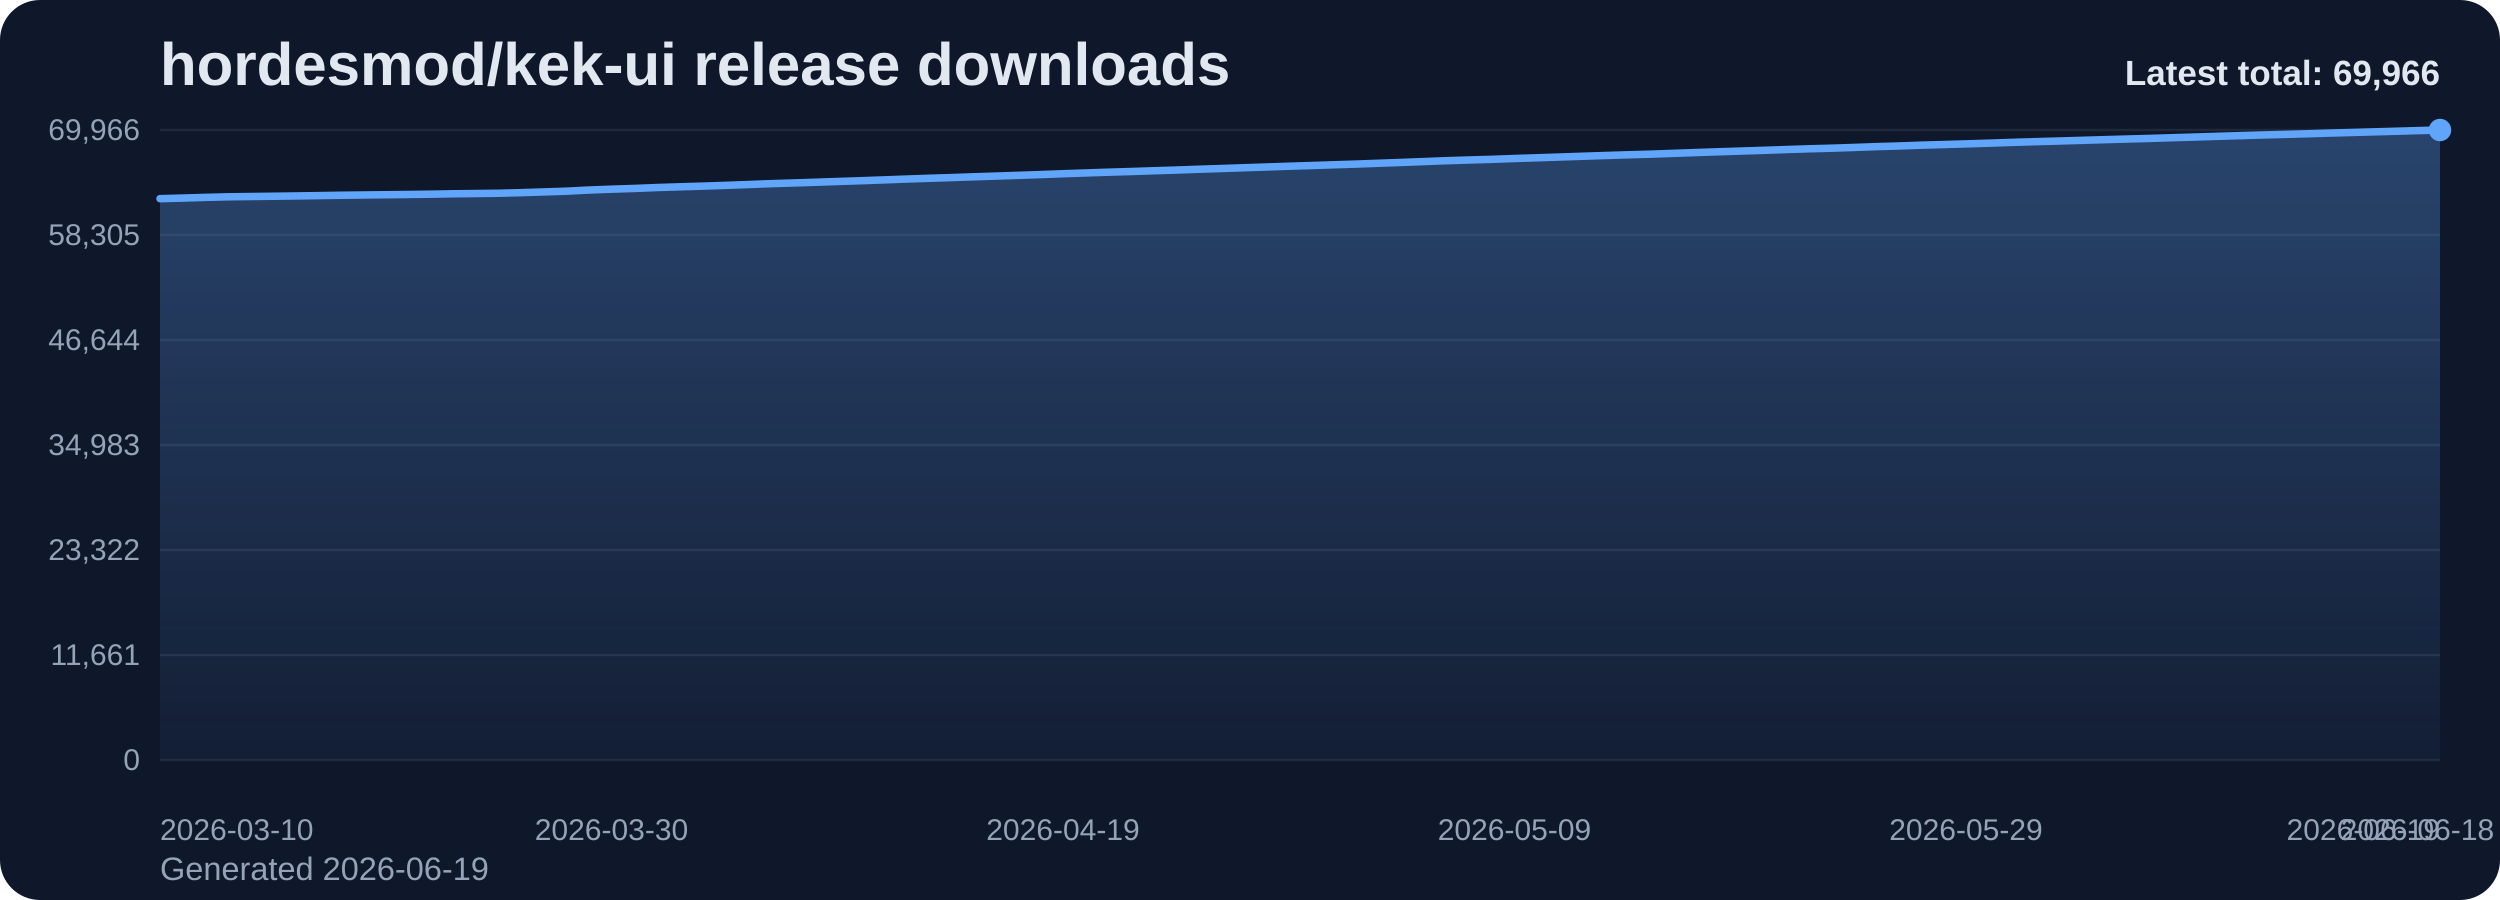
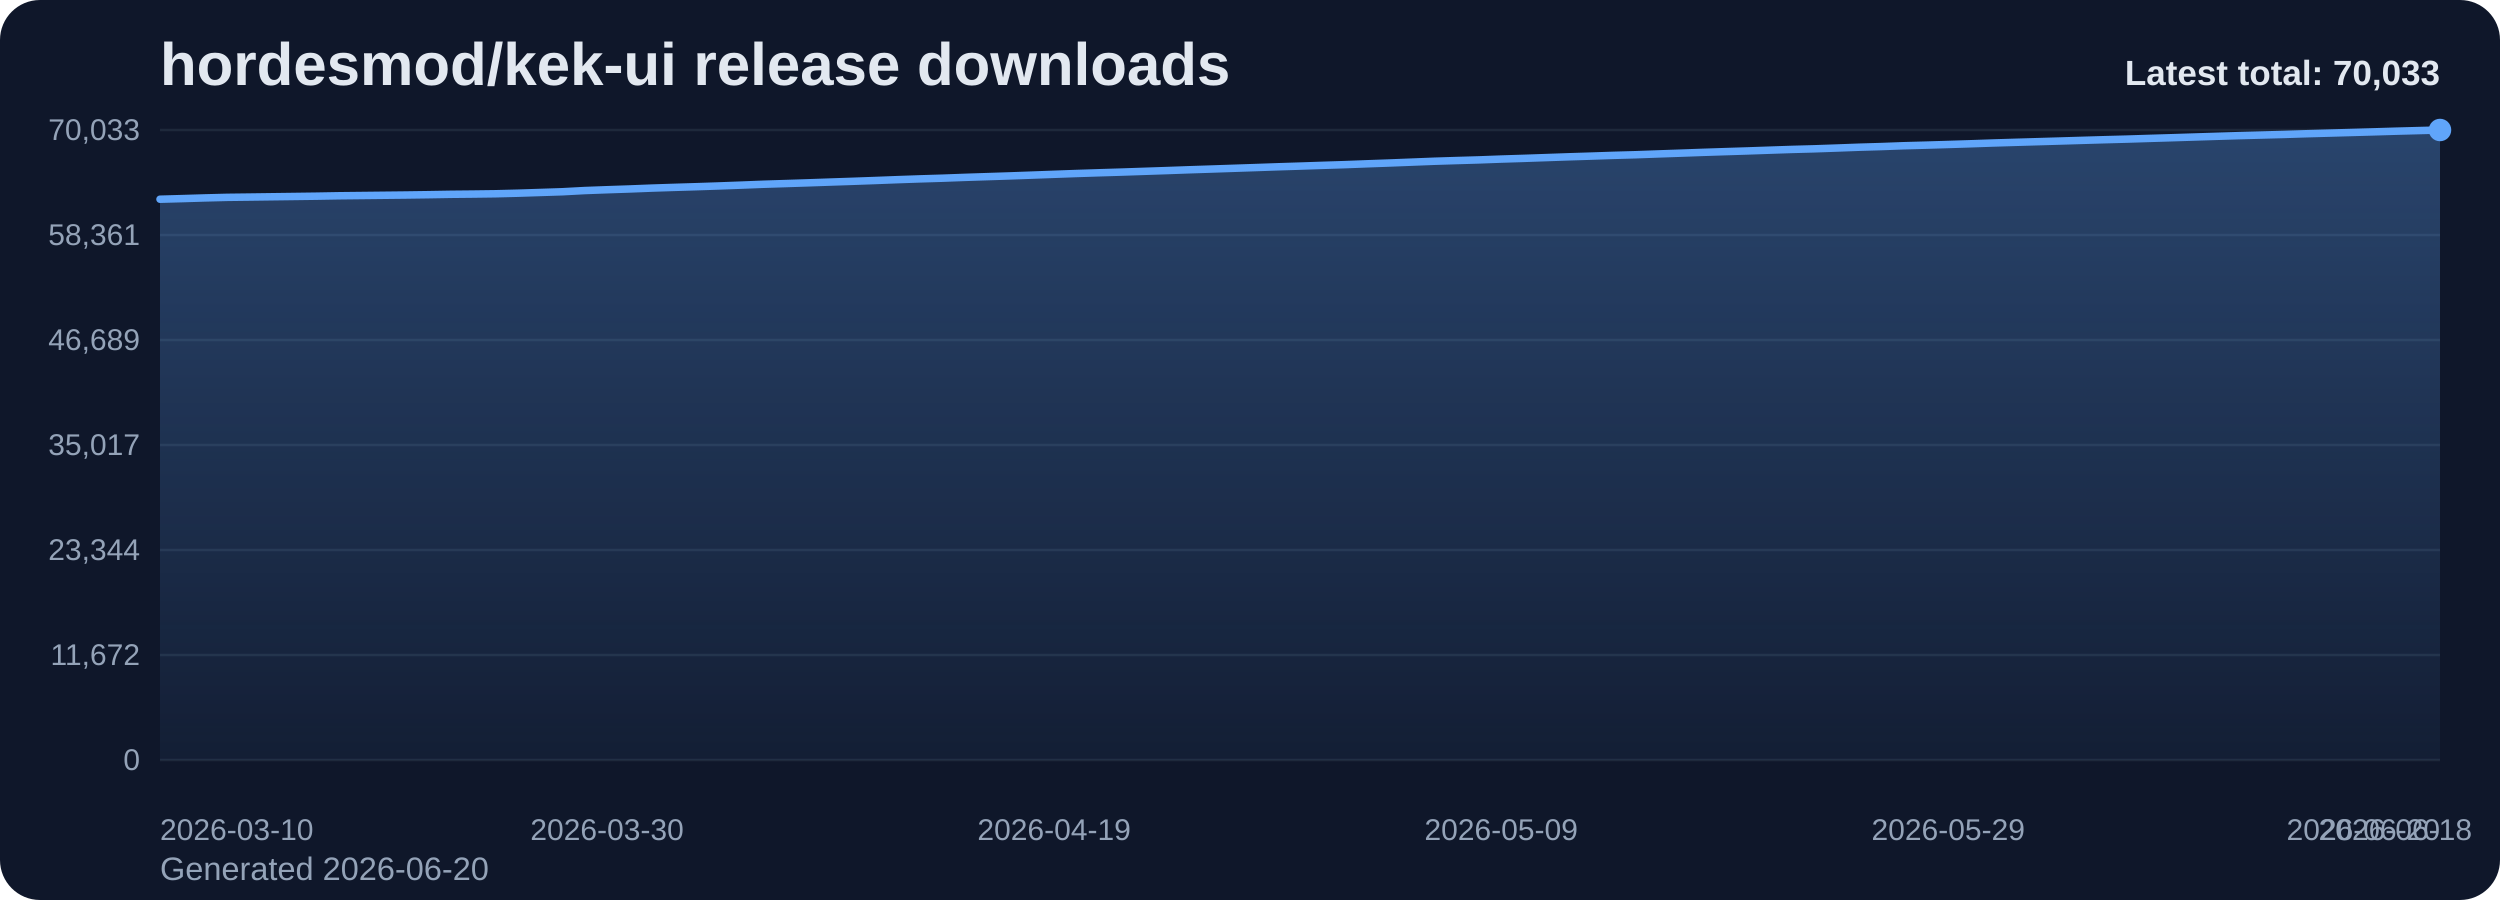
<svg xmlns="http://www.w3.org/2000/svg" viewBox="0 0 1000 360" role="img" aria-label="hordesmod/kek-ui release downloads chart">
  <defs>
    <linearGradient id="fill-total-trend-slate" x1="0" y1="0" x2="0" y2="1">
      <stop offset="0%" stop-color="#60a5fa" stop-opacity="0.32" />
      <stop offset="100%" stop-color="#60a5fa" stop-opacity="0.05" />
    </linearGradient>
    <style>
      .bg { fill: #0f172a; }
      .title { font: 700 24px Arial, sans-serif; fill: #e2e8f0; }
      .sub { font: 400 13px Arial, sans-serif; fill: #94a3b8; }
      .grid { stroke: #1e293b; stroke-width: 1; }
      .axis { font: 400 12px Arial, sans-serif; fill: #94a3b8; }
      .line { fill: none; stroke: #60a5fa; stroke-width: 3; stroke-linecap: round; stroke-linejoin: round; }
      .dot { fill: #60a5fa; }
      .value { font: 600 11px Arial, sans-serif; fill: #cbd5e1; }
      .latest { font: 700 14px Arial, sans-serif; fill: #e2e8f0; }
    </style>
  </defs>
  <rect class="bg" x="0" y="0" width="1000" height="360" rx="16" />
  <text class="title" x="64" y="34">hordesmod/kek-ui release downloads</text>
-   <text class="sub" x="64" y="352">Generated 2026-06-19</text>
+   <text class="sub" x="64" y="352">Generated 2026-06-20</text>
  <line x1="64" y1="52.00" x2="976" y2="52.00" class="grid" />
-   <text x="56" y="56.00" text-anchor="end" class="axis">69,966</text>
+   <text x="56" y="56.00" text-anchor="end" class="axis">70,033</text>
  <line x1="64" y1="94.00" x2="976" y2="94.00" class="grid" />
-   <text x="56" y="98.00" text-anchor="end" class="axis">58,305</text>
+   <text x="56" y="98.00" text-anchor="end" class="axis">58,361</text>
  <line x1="64" y1="136.00" x2="976" y2="136.00" class="grid" />
-   <text x="56" y="140.00" text-anchor="end" class="axis">46,644</text>
+   <text x="56" y="140.00" text-anchor="end" class="axis">46,689</text>
  <line x1="64" y1="178.00" x2="976" y2="178.00" class="grid" />
-   <text x="56" y="182.00" text-anchor="end" class="axis">34,983</text>
+   <text x="56" y="182.00" text-anchor="end" class="axis">35,017</text>
  <line x1="64" y1="220.00" x2="976" y2="220.00" class="grid" />
-   <text x="56" y="224.00" text-anchor="end" class="axis">23,322</text>
+   <text x="56" y="224.00" text-anchor="end" class="axis">23,344</text>
  <line x1="64" y1="262.00" x2="976" y2="262.00" class="grid" />
-   <text x="56" y="266.00" text-anchor="end" class="axis">11,661</text>
+   <text x="56" y="266.00" text-anchor="end" class="axis">11,672</text>
  <line x1="64" y1="304.00" x2="976" y2="304.00" class="grid" />
  <text x="56" y="308.00" text-anchor="end" class="axis">0</text>
-   <path d="M 64.00 304 L 64.00 79.47 L 73.03 79.23 L 82.06 78.96 L 91.09 78.72 L 100.12 78.61 L 109.15 78.50 L 118.18 78.38 L 127.21 78.25 L 136.24 78.10 L 145.27 77.99 L 154.30 77.89 L 163.33 77.79 L 172.36 77.67 L 181.39 77.51 L 190.42 77.41 L 199.45 77.30 L 208.48 77.06 L 217.50 76.77 L 226.53 76.48 L 235.56 76.01 L 244.59 75.67 L 253.62 75.38 L 262.65 75.02 L 271.68 74.73 L 280.71 74.46 L 289.74 74.16 L 298.77 73.83 L 307.80 73.48 L 316.83 73.20 L 325.86 72.91 L 334.89 72.60 L 343.92 72.30 L 352.95 71.98 L 361.98 71.64 L 371.01 71.33 L 380.04 71.05 L 389.07 70.73 L 398.10 70.44 L 407.13 70.14 L 416.16 69.83 L 425.19 69.49 L 434.22 69.18 L 443.25 68.88 L 452.28 68.61 L 461.31 68.31 L 470.34 68.02 L 479.37 67.70 L 488.40 67.41 L 497.43 67.10 L 506.46 66.80 L 515.49 66.49 L 524.51 66.21 L 533.54 65.91 L 542.57 65.63 L 551.60 65.29 L 560.63 64.97 L 569.66 64.62 L 578.69 64.27 L 587.72 63.99 L 596.75 63.73 L 605.78 63.40 L 614.81 63.11 L 623.84 62.81 L 632.87 62.50 L 641.90 62.21 L 650.93 61.92 L 659.96 61.67 L 668.99 61.35 L 678.02 61.03 L 687.05 60.72 L 696.08 60.43 L 705.11 60.14 L 714.14 59.83 L 723.17 59.53 L 732.20 59.29 L 741.23 58.99 L 750.26 58.66 L 759.29 58.40 L 768.32 58.07 L 777.35 57.82 L 786.38 57.55 L 795.41 57.27 L 804.44 56.96 L 813.47 56.69 L 822.50 56.43 L 831.52 56.17 L 840.55 55.90 L 849.58 55.64 L 858.61 55.40 L 867.64 55.12 L 876.67 54.85 L 885.70 54.57 L 894.73 54.29 L 903.76 54.02 L 912.79 53.78 L 921.82 53.54 L 930.85 53.26 L 939.88 53.01 L 948.91 52.76 L 957.94 52.51 L 966.97 52.24 L 976.00 52.00 L 976.00 304 Z" fill="url(#fill-total-trend-slate)" />
-   <polyline class="line" points="64.00,79.47 73.03,79.23 82.06,78.96 91.09,78.72 100.12,78.61 109.15,78.50 118.18,78.38 127.21,78.25 136.24,78.10 145.27,77.99 154.30,77.89 163.33,77.79 172.36,77.67 181.39,77.51 190.42,77.41 199.45,77.30 208.48,77.06 217.50,76.77 226.53,76.48 235.56,76.01 244.59,75.67 253.62,75.38 262.65,75.02 271.68,74.73 280.71,74.46 289.74,74.16 298.77,73.83 307.80,73.48 316.83,73.20 325.86,72.91 334.89,72.60 343.92,72.30 352.95,71.98 361.98,71.64 371.01,71.33 380.04,71.05 389.07,70.73 398.10,70.44 407.13,70.14 416.16,69.83 425.19,69.49 434.22,69.18 443.25,68.88 452.28,68.61 461.31,68.31 470.34,68.02 479.37,67.70 488.40,67.41 497.43,67.10 506.46,66.80 515.49,66.49 524.51,66.21 533.54,65.91 542.57,65.63 551.60,65.29 560.63,64.97 569.66,64.62 578.69,64.27 587.72,63.99 596.75,63.73 605.78,63.40 614.81,63.11 623.84,62.81 632.87,62.50 641.90,62.21 650.93,61.92 659.96,61.67 668.99,61.35 678.02,61.03 687.05,60.72 696.08,60.43 705.11,60.14 714.14,59.83 723.17,59.53 732.20,59.29 741.23,58.99 750.26,58.66 759.29,58.40 768.32,58.07 777.35,57.82 786.38,57.55 795.41,57.27 804.44,56.96 813.47,56.69 822.50,56.43 831.52,56.17 840.55,55.90 849.58,55.64 858.61,55.40 867.64,55.12 876.67,54.85 885.70,54.57 894.73,54.29 903.76,54.02 912.79,53.78 921.82,53.54 930.85,53.26 939.88,53.01 948.91,52.76 957.94,52.51 966.97,52.24 976.00,52.00" />
+   <path d="M 64.00 304 L 64.00 79.69 L 72.94 79.44 L 81.88 79.17 L 90.82 78.94 L 99.76 78.83 L 108.71 78.71 L 117.65 78.59 L 126.59 78.47 L 135.53 78.31 L 144.47 78.21 L 153.41 78.11 L 162.35 78.01 L 171.29 77.88 L 180.24 77.72 L 189.18 77.63 L 198.12 77.51 L 207.06 77.28 L 216.00 76.99 L 224.94 76.70 L 233.88 76.22 L 242.82 75.89 L 251.76 75.59 L 260.71 75.24 L 269.65 74.95 L 278.59 74.68 L 287.53 74.38 L 296.47 74.05 L 305.41 73.70 L 314.35 73.42 L 323.29 73.13 L 332.24 72.82 L 341.18 72.52 L 350.12 72.20 L 359.06 71.86 L 368.00 71.55 L 376.94 71.28 L 385.88 70.95 L 394.82 70.66 L 403.76 70.37 L 412.71 70.05 L 421.65 69.72 L 430.59 69.40 L 439.53 69.11 L 448.47 68.84 L 457.41 68.54 L 466.35 68.24 L 475.29 67.92 L 484.24 67.63 L 493.18 67.33 L 502.12 67.03 L 511.06 66.72 L 520.00 66.44 L 528.94 66.14 L 537.88 65.86 L 546.82 65.52 L 555.76 65.20 L 564.71 64.85 L 573.65 64.50 L 582.59 64.22 L 591.53 63.96 L 600.47 63.63 L 609.41 63.35 L 618.35 63.04 L 627.29 62.73 L 636.24 62.45 L 645.18 62.15 L 654.12 61.90 L 663.06 61.58 L 672.00 61.27 L 680.94 60.95 L 689.88 60.66 L 698.82 60.38 L 707.76 60.07 L 716.71 59.77 L 725.65 59.53 L 734.59 59.22 L 743.53 58.89 L 752.47 58.63 L 761.41 58.30 L 770.35 58.06 L 779.29 57.79 L 788.24 57.51 L 797.18 57.20 L 806.12 56.93 L 815.06 56.67 L 824.00 56.41 L 832.94 56.14 L 841.88 55.88 L 850.82 55.64 L 859.76 55.36 L 868.71 55.09 L 877.65 54.81 L 886.59 54.53 L 895.53 54.26 L 904.47 54.02 L 913.41 53.78 L 922.35 53.50 L 931.29 53.25 L 940.24 53.00 L 949.18 52.75 L 958.12 52.48 L 967.06 52.24 L 976.00 52.00 L 976.00 304 Z" fill="url(#fill-total-trend-slate)" />
+   <polyline class="line" points="64.00,79.69 72.94,79.44 81.88,79.17 90.82,78.94 99.76,78.83 108.71,78.71 117.65,78.59 126.59,78.47 135.53,78.31 144.47,78.21 153.41,78.11 162.35,78.01 171.29,77.88 180.24,77.72 189.18,77.63 198.12,77.51 207.06,77.28 216.00,76.99 224.94,76.70 233.88,76.22 242.82,75.89 251.76,75.59 260.71,75.24 269.65,74.95 278.59,74.68 287.53,74.38 296.47,74.05 305.41,73.70 314.35,73.42 323.29,73.13 332.24,72.82 341.18,72.52 350.12,72.20 359.06,71.86 368.00,71.55 376.94,71.28 385.88,70.95 394.82,70.66 403.76,70.37 412.71,70.05 421.65,69.72 430.59,69.40 439.53,69.11 448.47,68.84 457.41,68.54 466.35,68.24 475.29,67.92 484.24,67.63 493.18,67.33 502.12,67.03 511.06,66.72 520.00,66.44 528.94,66.14 537.88,65.86 546.82,65.52 555.76,65.20 564.71,64.85 573.65,64.50 582.59,64.22 591.53,63.96 600.47,63.63 609.41,63.35 618.35,63.04 627.29,62.73 636.24,62.45 645.18,62.15 654.12,61.90 663.06,61.58 672.00,61.27 680.94,60.95 689.88,60.66 698.82,60.38 707.76,60.07 716.71,59.77 725.65,59.53 734.59,59.22 743.53,58.89 752.47,58.63 761.41,58.30 770.35,58.06 779.29,57.79 788.24,57.51 797.18,57.20 806.12,56.93 815.06,56.67 824.00,56.41 832.94,56.14 841.88,55.88 850.82,55.64 859.76,55.36 868.71,55.09 877.65,54.81 886.59,54.53 895.53,54.26 904.47,54.02 913.41,53.78 922.35,53.50 931.29,53.25 940.24,53.00 949.18,52.75 958.12,52.48 967.06,52.24 976.00,52.00" />
  <circle class="dot" cx="976.00" cy="52.00" r="4.5" />
  <text class="axis" x="64.00" y="336" text-anchor="start">2026-03-10</text>
-   <text class="axis" x="244.59" y="336" text-anchor="middle">2026-03-30</text>
-   <text class="axis" x="425.19" y="336" text-anchor="middle">2026-04-19</text>
-   <text class="axis" x="605.78" y="336" text-anchor="middle">2026-05-09</text>
-   <text class="axis" x="786.38" y="336" text-anchor="middle">2026-05-29</text>
-   <text class="axis" x="966.97" y="336" text-anchor="middle">2026-06-18</text>
-   <text class="axis" x="976.00" y="336" text-anchor="end">2026-06-19</text>
-   <text class="latest" x="976" y="34" text-anchor="end">Latest total: 69,966</text>
+   <text class="axis" x="242.82" y="336" text-anchor="middle">2026-03-30</text>
+   <text class="axis" x="421.65" y="336" text-anchor="middle">2026-04-19</text>
+   <text class="axis" x="600.47" y="336" text-anchor="middle">2026-05-09</text>
+   <text class="axis" x="779.29" y="336" text-anchor="middle">2026-05-29</text>
+   <text class="axis" x="958.12" y="336" text-anchor="middle">2026-06-18</text>
+   <text class="axis" x="976.00" y="336" text-anchor="end">2026-06-20</text>
+   <text class="latest" x="976" y="34" text-anchor="end">Latest total: 70,033</text>
</svg>
